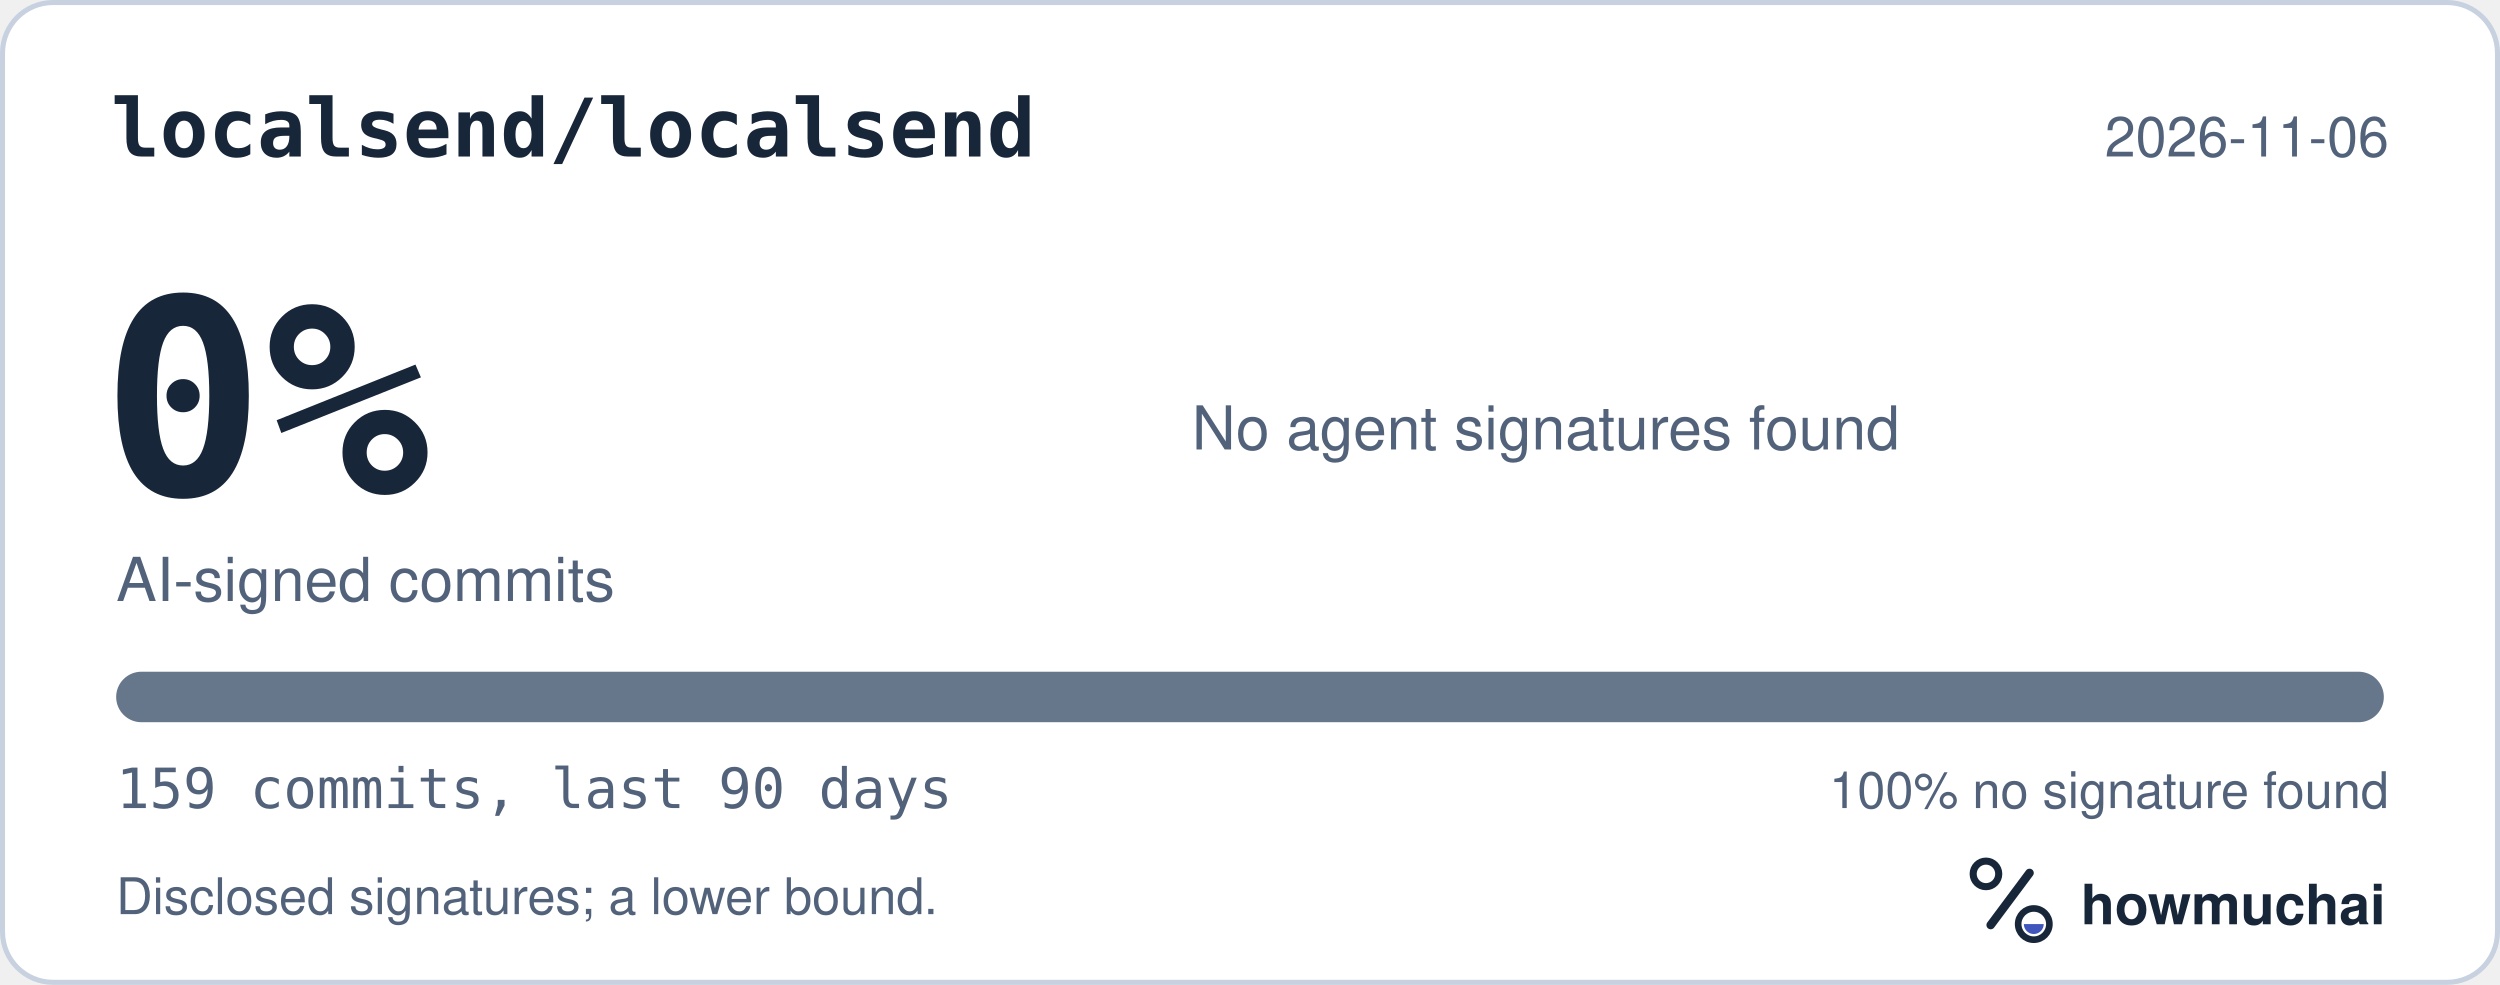
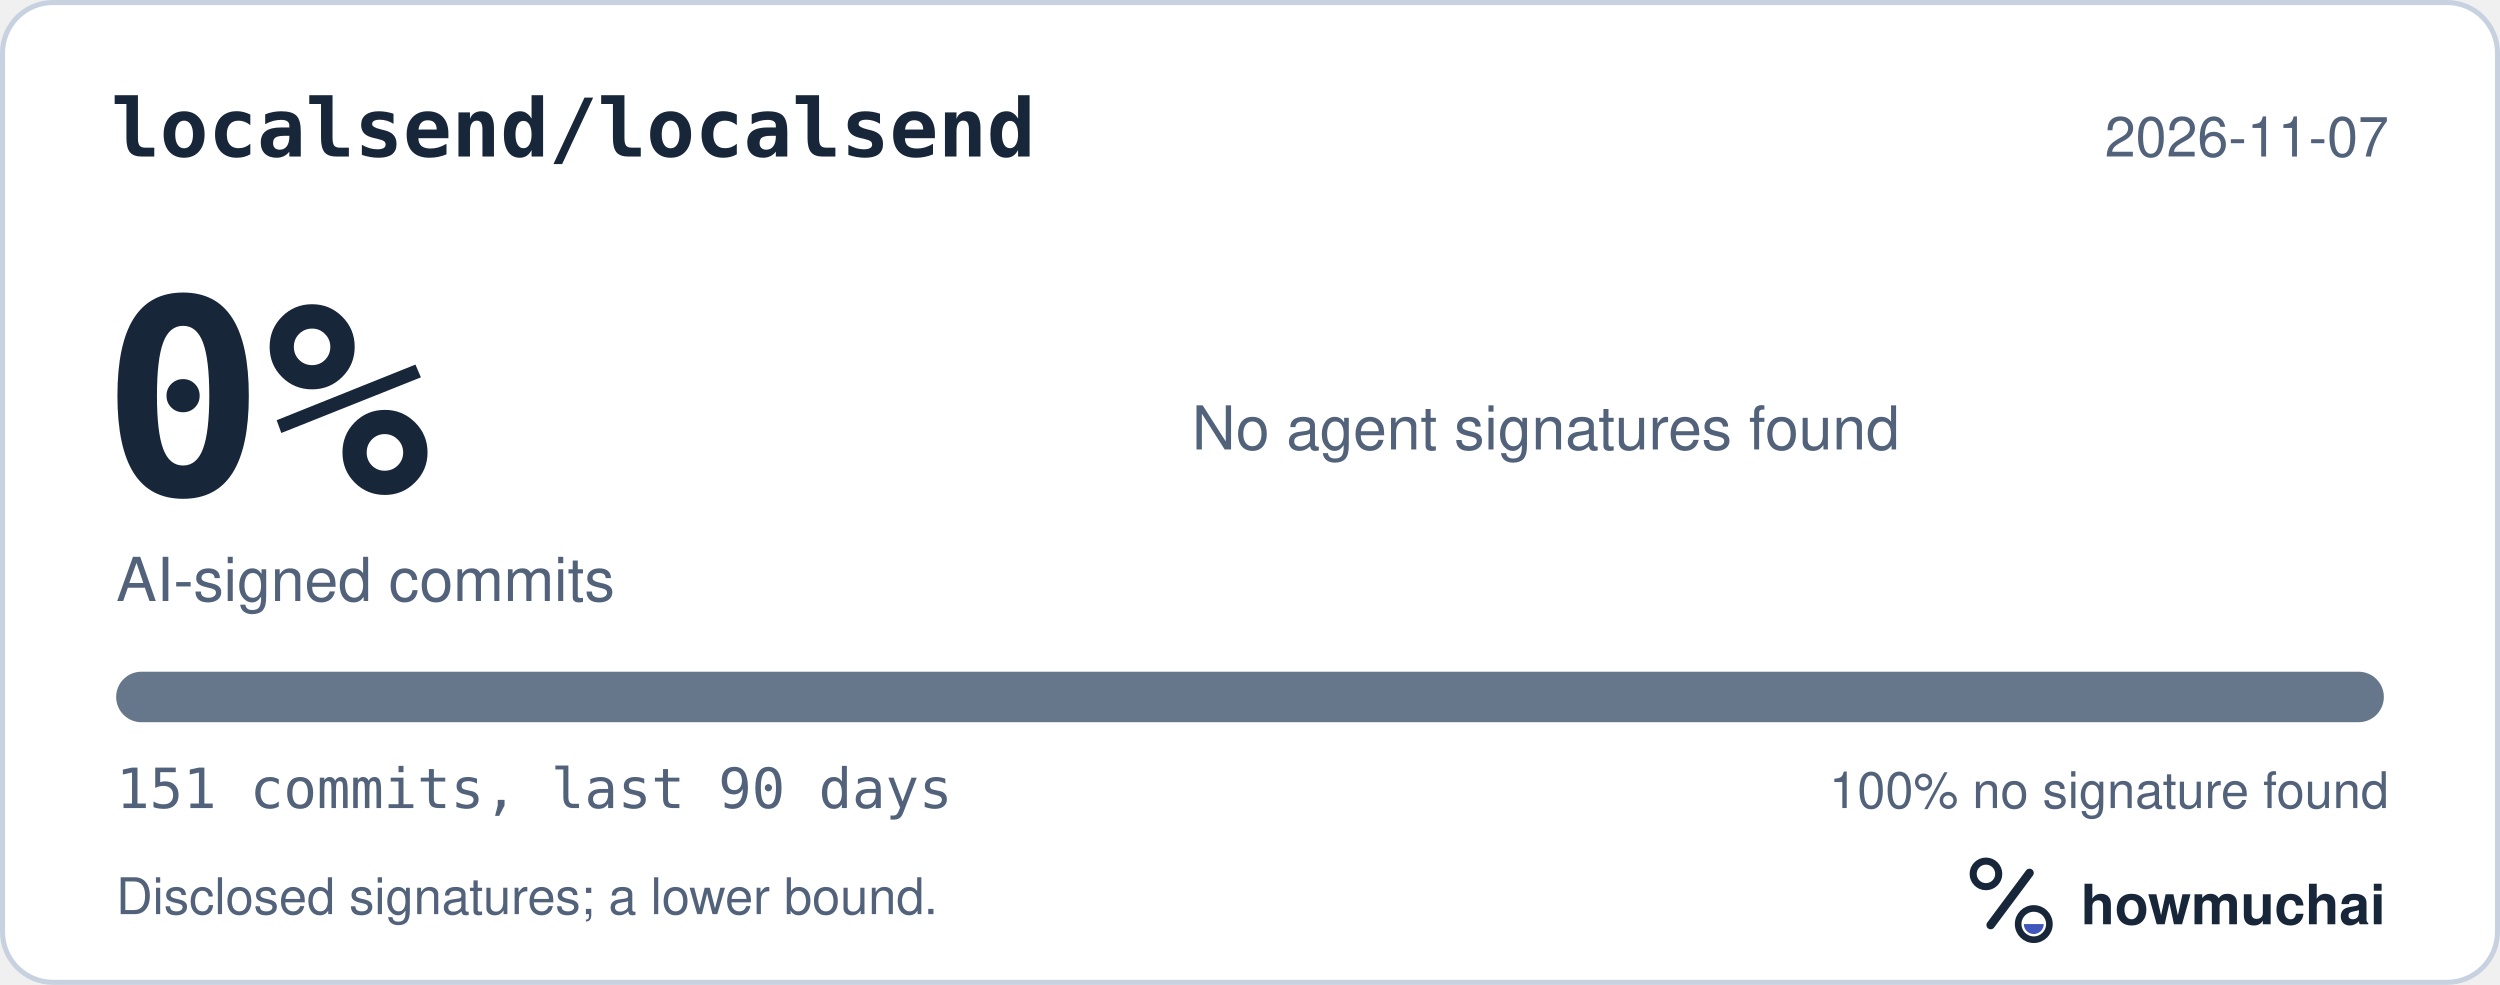
<svg xmlns="http://www.w3.org/2000/svg" width="495" height="195" viewBox="0 0 495 195" role="img" aria-labelledby="hm-t hm-d">
  <rect x="0.5" y="0.5" width="494" height="194" rx="10" fill="#FFFFFF" stroke="#C7D1DF" />
  <text x="22" y="31" fill="#18263A" font-family="ui-monospace, SF Mono, Menlo, Consolas, IBM Plex Mono, monospace" font-size="16" font-weight="600">localsend/localsend</text>
-   <text x="473" y="31" fill="#52627A" font-family="-apple-system, BlinkMacSystemFont, Segoe UI, Helvetica, Arial, Fira Sans, sans-serif" font-size="11" text-anchor="end">2026-11-06</text>
+   <text x="473" y="31" fill="#52627A" font-family="-apple-system, BlinkMacSystemFont, Segoe UI, Helvetica, Arial, Fira Sans, sans-serif" font-size="11" text-anchor="end">2026-11-07</text>
  <text x="20" y="98" fill="#18263A" font-family="ui-monospace, SF Mono, Menlo, Consolas, IBM Plex Mono, monospace" font-size="54" font-weight="700">0%</text>
  <text x="23" y="119" fill="#52627A" font-family="-apple-system, BlinkMacSystemFont, Segoe UI, Helvetica, Arial, Fira Sans, sans-serif" font-size="12">AI-signed commits</text>
  <text x="236" y="89" fill="#52627A" font-family="-apple-system, BlinkMacSystemFont, Segoe UI, Helvetica, Arial, Fira Sans, sans-serif" font-size="12">No agent signatures found</text>
  <defs>
    <clipPath id="hm-bar">
      <rect x="23" y="133" width="449" height="10" rx="5" />
    </clipPath>
  </defs>
  <rect x="23" y="133" width="449" height="10" rx="5" fill="#66768B" />
  <g clip-path="url(#hm-bar)" />
-   <text x="23" y="160" fill="#52627A" font-family="ui-monospace, SF Mono, Menlo, Consolas, IBM Plex Mono, monospace" font-size="11">159 commits, last 90 days</text>
+   <text x="23" y="160" fill="#52627A" font-family="ui-monospace, SF Mono, Menlo, Consolas, IBM Plex Mono, monospace" font-size="11">151 commits, last 90 days</text>
  <text x="473" y="160" fill="#52627A" font-family="-apple-system, BlinkMacSystemFont, Segoe UI, Helvetica, Arial, Fira Sans, sans-serif" font-size="10" text-anchor="end">100% no signature found</text>
  <text x="23" y="181" fill="#52627A" font-family="-apple-system, BlinkMacSystemFont, Segoe UI, Helvetica, Arial, Fira Sans, sans-serif" font-size="10">Disclosed signatures; a lower bound.</text>
  <g transform="translate(386 166) scale(0.046875)">
    <circle cx="154" cy="150" r="54" fill="none" stroke="#18263A" stroke-width="30" />
    <path d="M174 366 338 146" fill="none" stroke="#18263A" stroke-width="36" stroke-linecap="round" />
    <circle cx="356" cy="362" r="66" fill="none" stroke="#18263A" stroke-width="28" />
    <path d="M314 362a42 42 0 0 0 84 0Z" fill="#4056BC" />
  </g>
  <text x="412" y="183" fill="#18263A" font-family="-apple-system, BlinkMacSystemFont, Segoe UI, Helvetica, Arial, Fira Sans, sans-serif" font-size="11" font-weight="650">howmuchai</text>
</svg>
